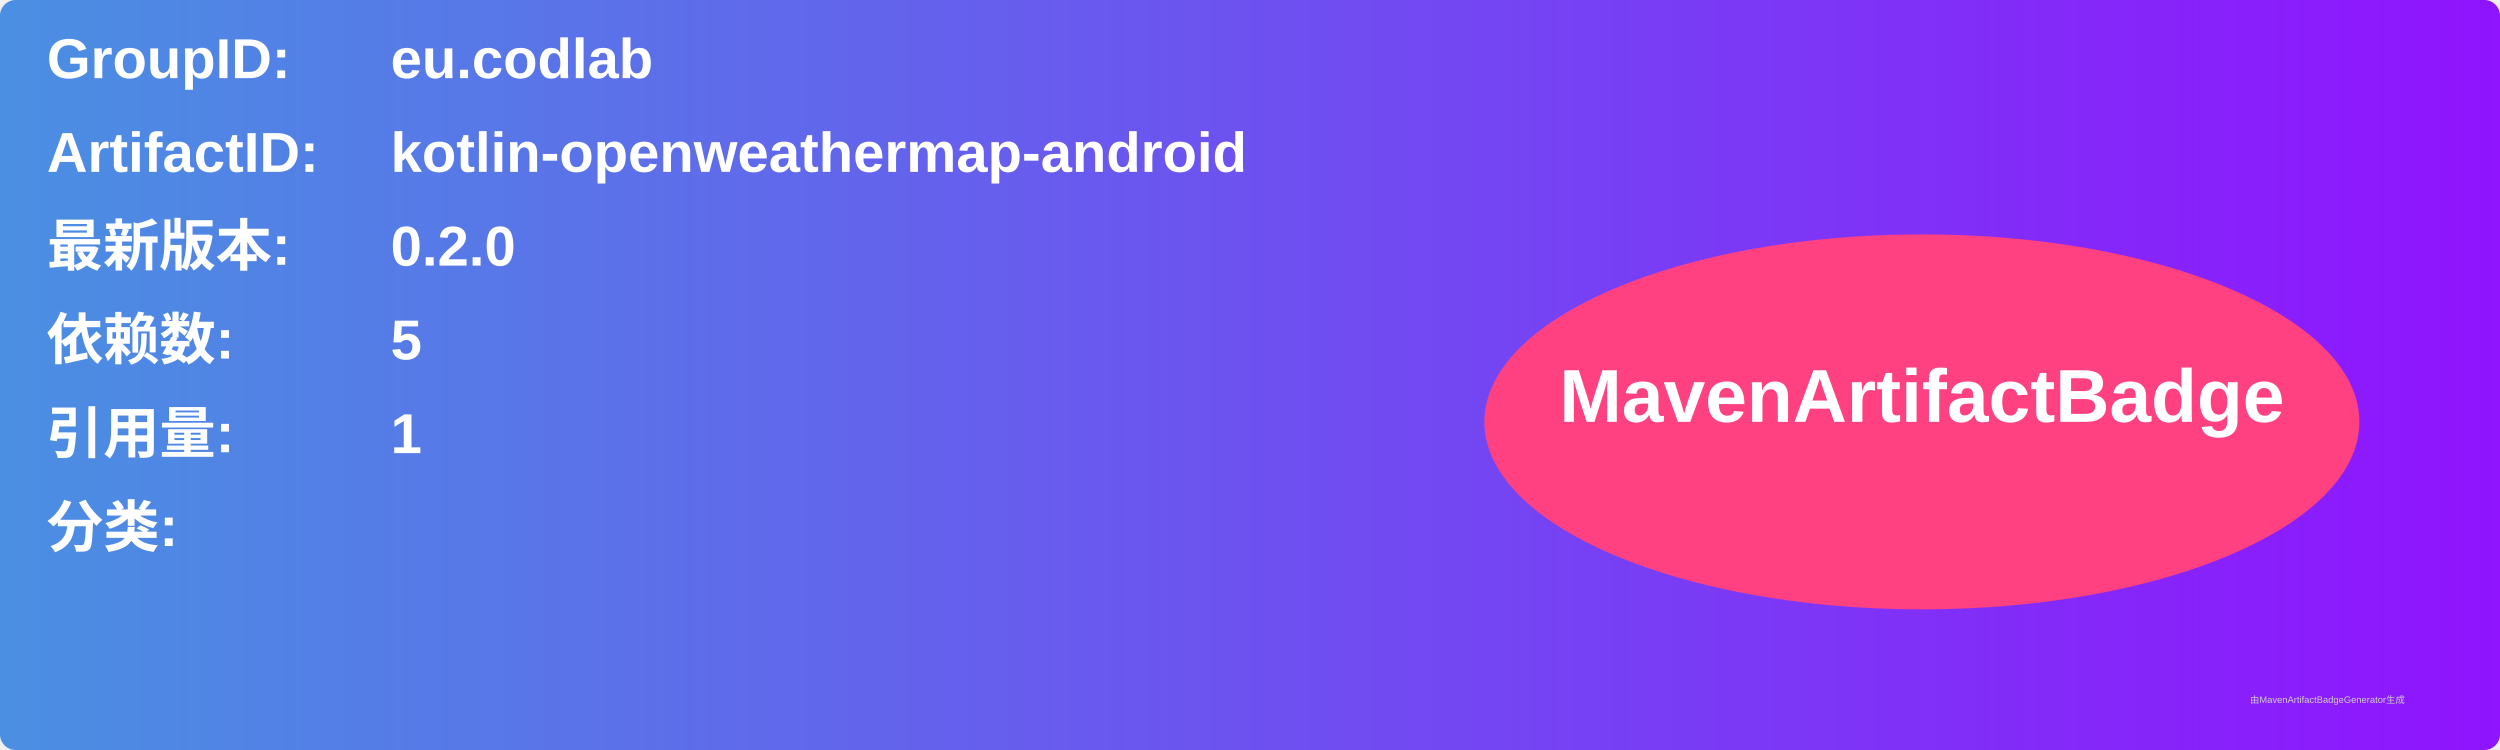
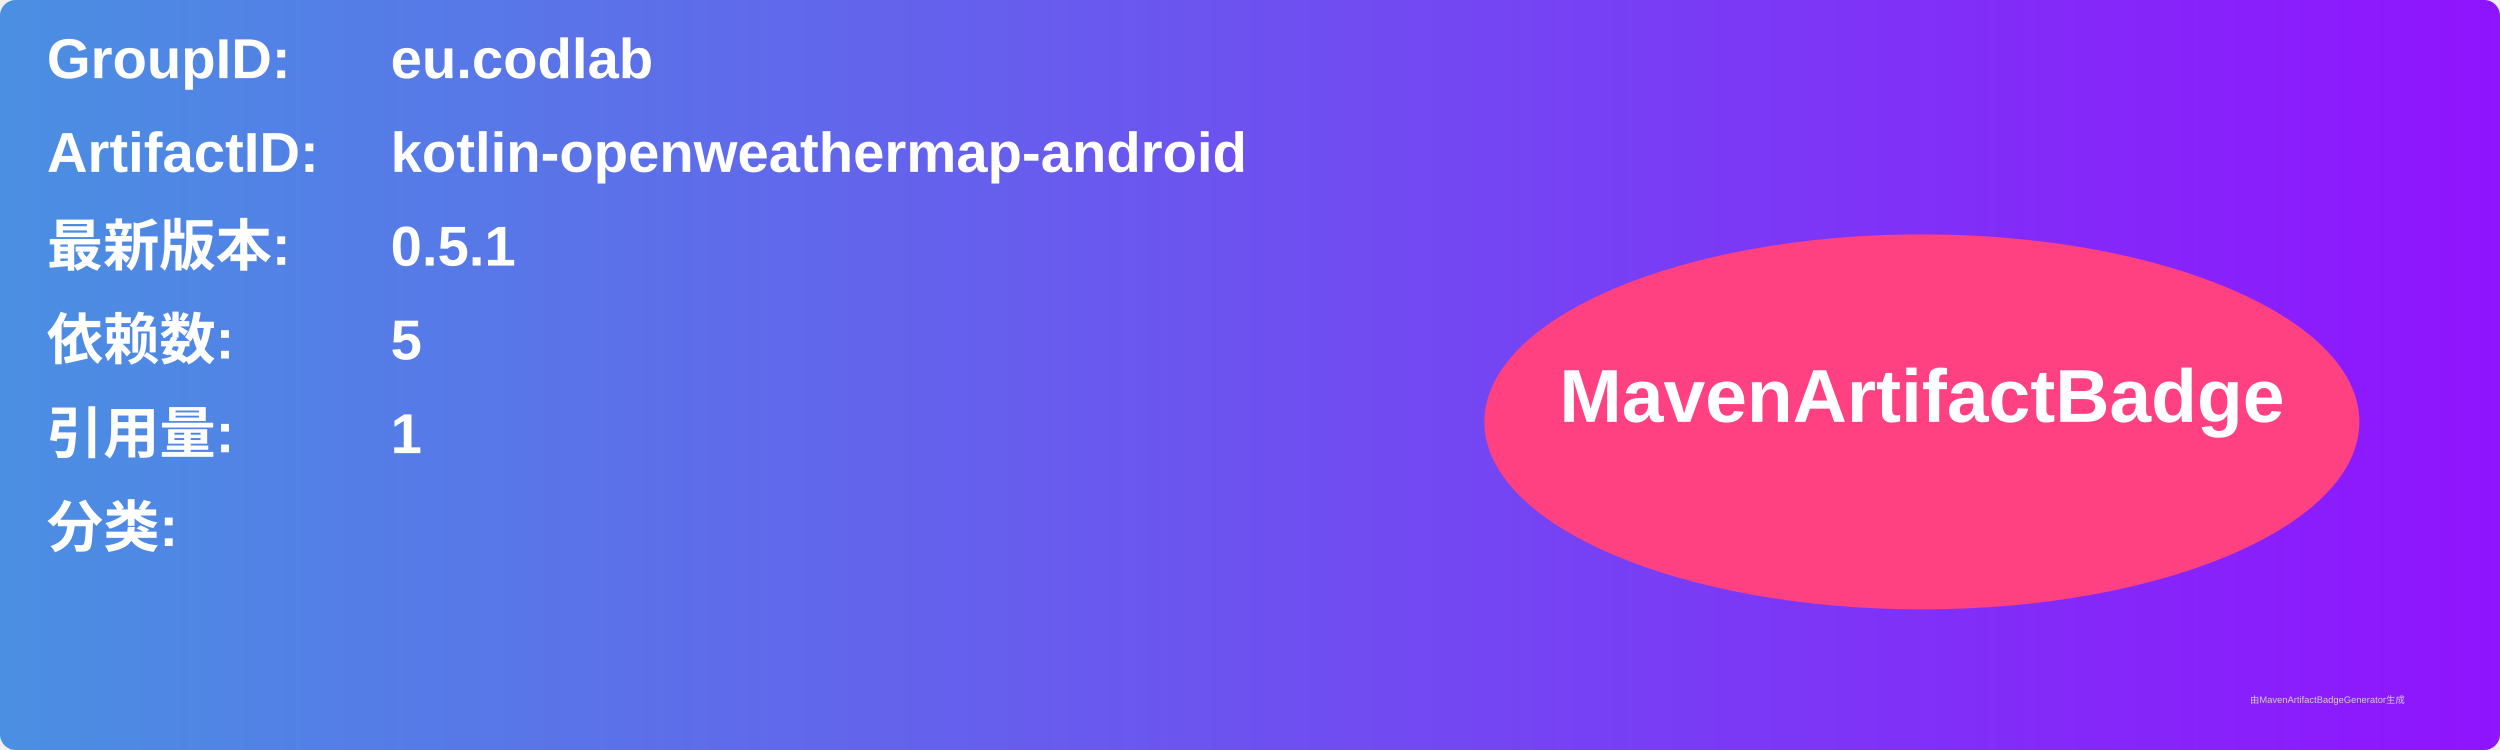
<svg xmlns="http://www.w3.org/2000/svg" width="800" height="240" viewBox="0 0 800 240">
  <linearGradient id="grad" x1="0%" y1="0%" x2="100%" y2="0%">
    <stop offset="0%" stop-color="#4a90e2" />
    <stop offset="100%" stop-color="#9013fe" />
  </linearGradient>
  <rect width="100%" height="100%" rx="5" ry="5" fill="url(#grad)" />
  <g transform="translate(15, 15)">
    <text x="0" y="10" font-family="Arial" font-size="18" fill="white" font-weight="bold" width="260">GroupID:</text>
    <text x="110" y="10" font-family="Arial" font-size="18" fill="white" font-weight="bold" width="460">eu.codlab</text>
    <text x="0" y="40" font-family="Arial" font-size="18" fill="white" font-weight="bold" width="260">ArtifactID:</text>
    <text x="110" y="40" font-family="Arial" font-size="18" fill="white" font-weight="bold" width="460">kotlin-openweathermap-android</text>
    <text x="0" y="70" font-family="Arial" font-size="18" fill="white" font-weight="bold">最新版本:</text>
    <text x="110" y="70" font-family="Arial" font-size="18" fill="white" font-weight="bold">
-       <tspan font-weight="bold">0.2.0</tspan>
+       <tspan font-weight="bold">0.5.1</tspan>
    </text>
    <text x="0" y="100" font-family="Arial" font-size="18" fill="white" font-weight="bold">依赖数: </text>
    <text x="110" y="100" font-family="Arial" font-size="18" fill="white">
      <tspan font-weight="bold">5</tspan>
    </text>
    <text x="0" y="130" font-family="Arial" font-size="18" fill="white" font-weight="bold">引用量: </text>
    <text x="110" y="130" font-family="Arial" font-size="18" fill="white">
      <tspan font-weight="bold">1</tspan>
    </text>
    <text x="0" y="160" font-family="Arial" font-size="18" fill="white" font-weight="bold">分类:</text>
    <text x="10" y="190" font-family="Arial" font-size="10" fill="white">
      <tspan font-weight="bold" />
    </text>
    <ellipse cx="600" cy="120" rx="140" ry="60" fill="#ff4081" />
    <text x="600" y="120" text-anchor="middle" font-family="Arial" font-size="24" fill="white" font-weight="bold">MavenArtifactBadge</text>
  </g>
  <text x="720" y="225" font-family="Arial" font-size="3" fill="#d0d0d0">由MavenArtifactBadgeGenerator生成</text>
</svg>
